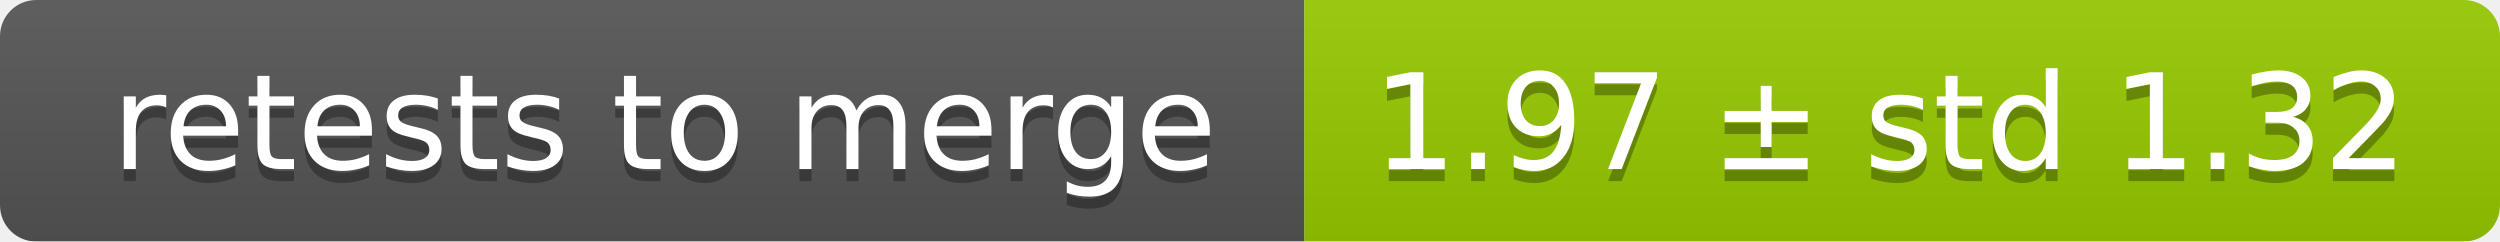
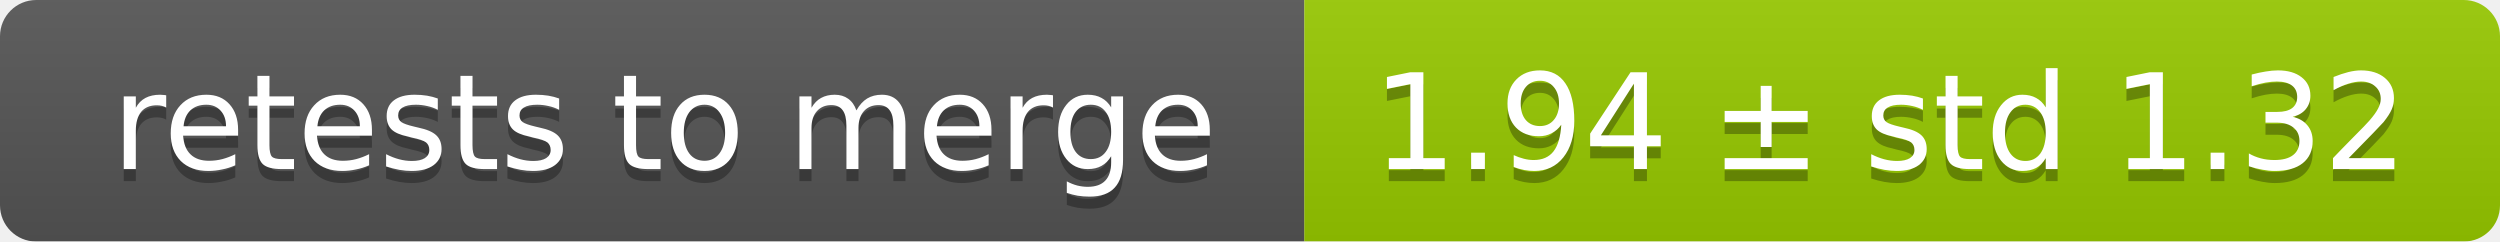
<svg xmlns="http://www.w3.org/2000/svg" width="207" height="20">
  <linearGradient id="smooth" x2="0" y2="100%">
    <stop offset="0" stop-color="#bbb" stop-opacity=".1" />
    <stop offset="1" stop-opacity=".1" />
  </linearGradient>
  <mask id="round">
    <rect width="207" height="20" rx="3" fill="#fff" />
  </mask>
  <g mask="url(#round)">
    <rect width="108" height="20" fill="#555" />
    <rect x="108" width="99" height="20" fill="#97ca00" />
    <rect width="207" height="20" fill="url(#smooth)" />
  </g>
  <g fill="#fff" text-anchor="middle" font-family="DejaVu Sans,Verdana,Geneva,sans-serif" font-size="11">
    <text x="55" y="15" fill="#010101" fill-opacity=".3">retests to merge</text>
    <text x="55" y="14">retests to merge</text>
-     <text x="156.5" y="15" fill="#010101" fill-opacity=".3">1.97 ± std 1.32</text>
-     <text x="156.5" y="14">1.97 ± std 1.32</text>
+     <text x="156.5" y="15" fill="#010101" fill-opacity=".3">1.94 ± std 1.32</text>
+     <text x="156.5" y="14">1.94 ± std 1.32</text>
  </g>
</svg>
